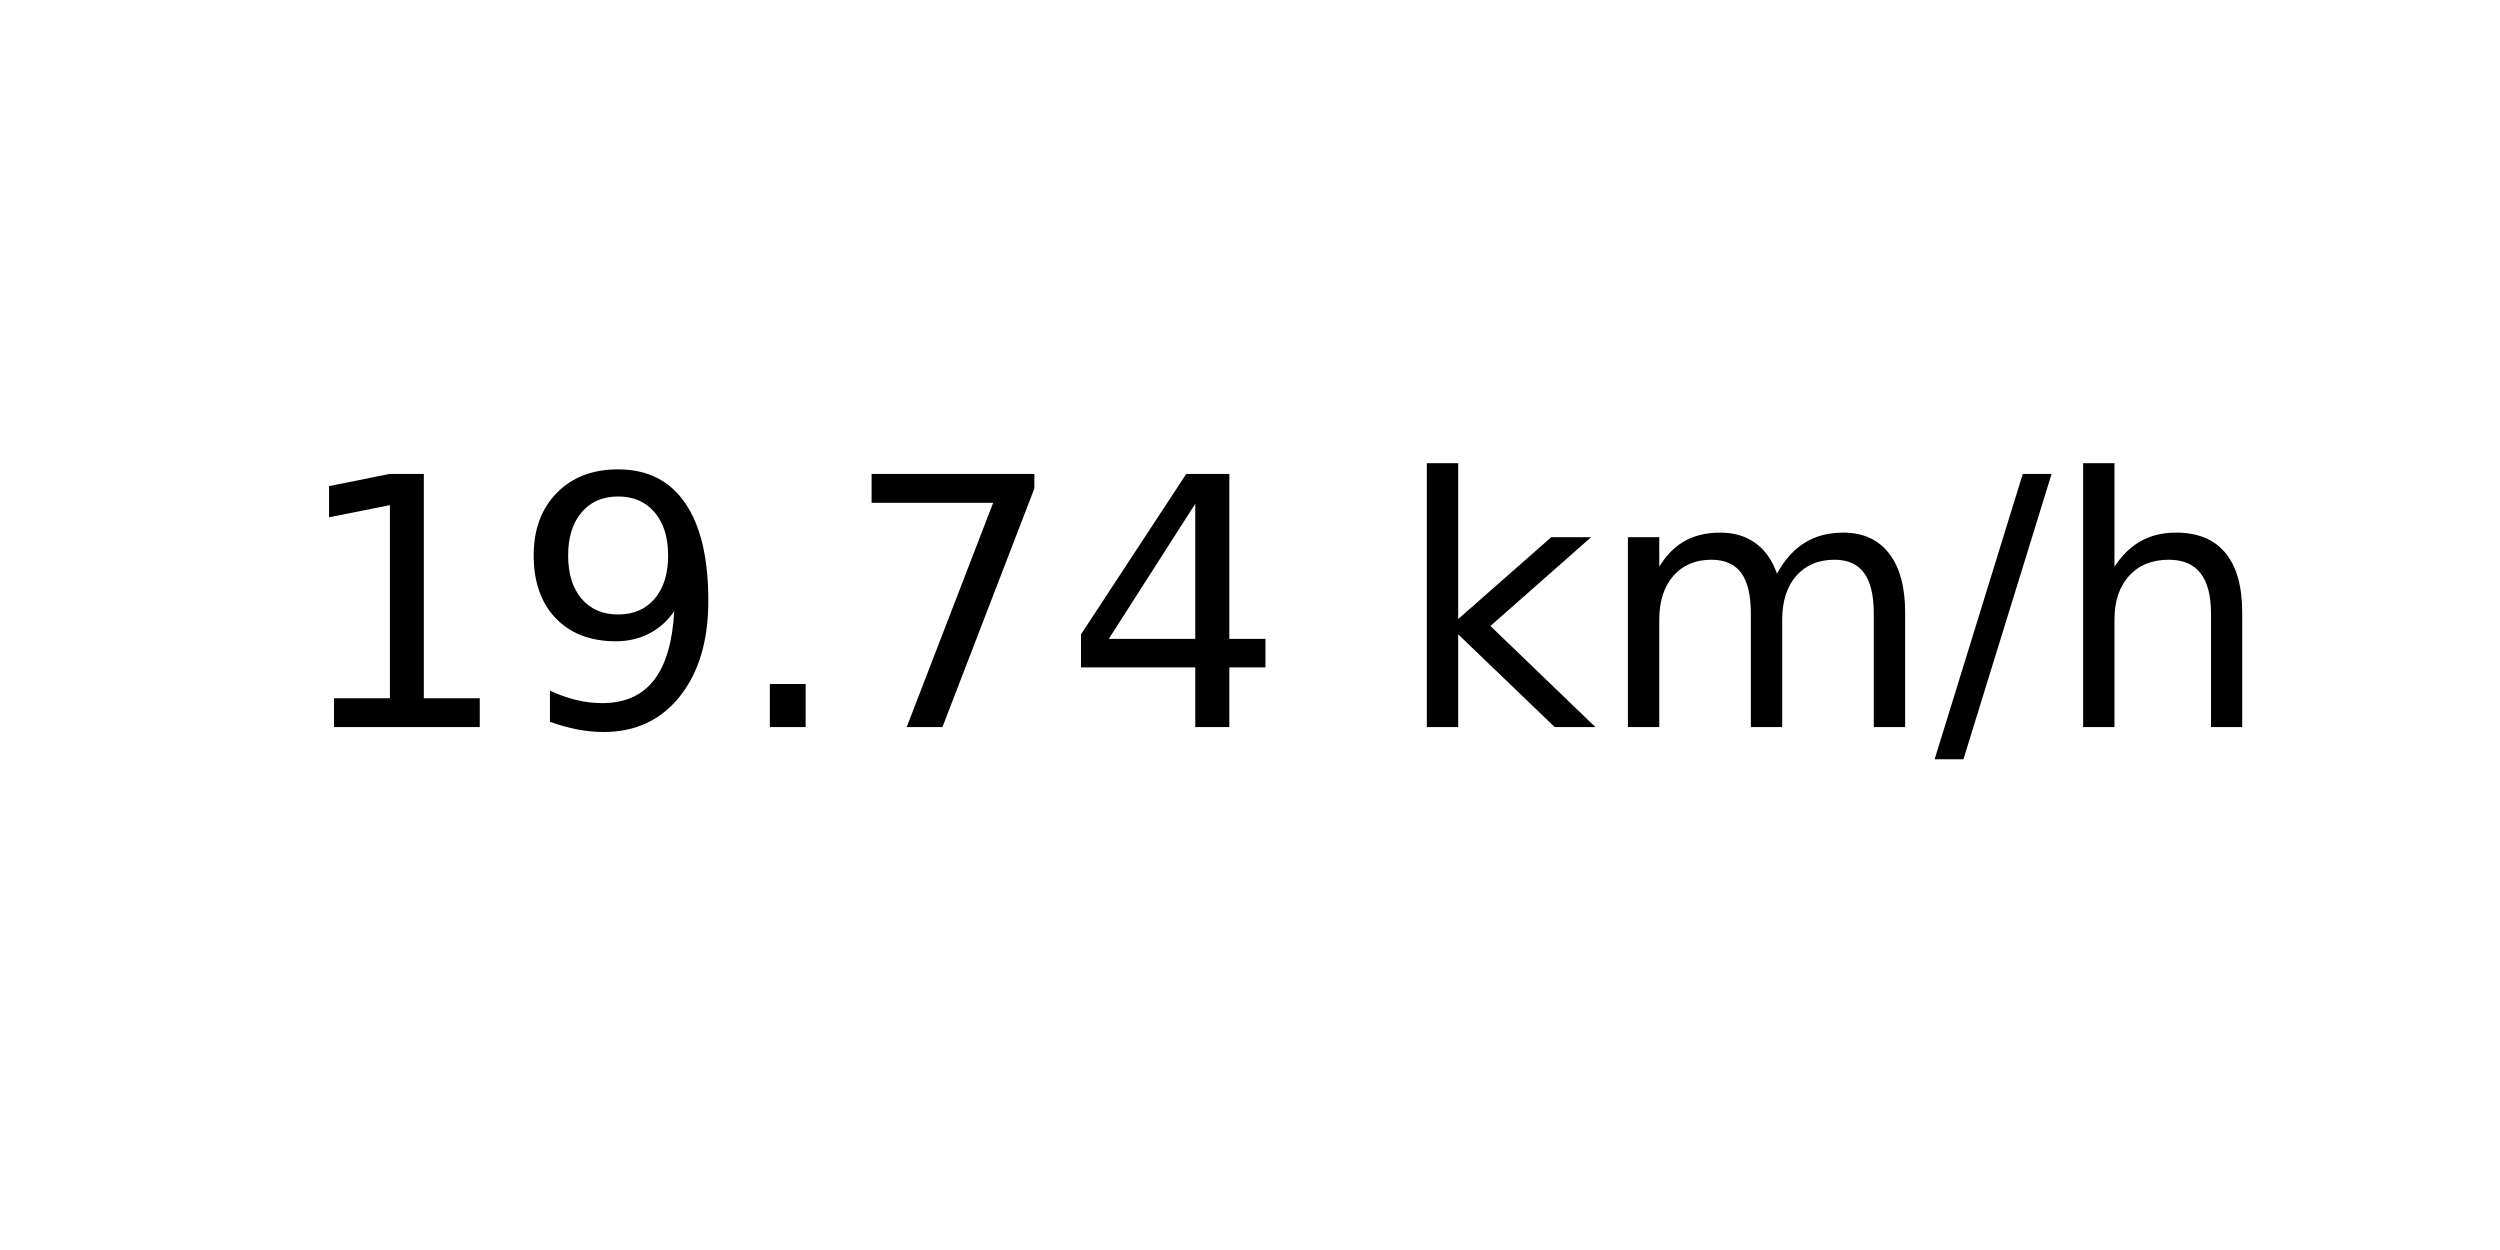
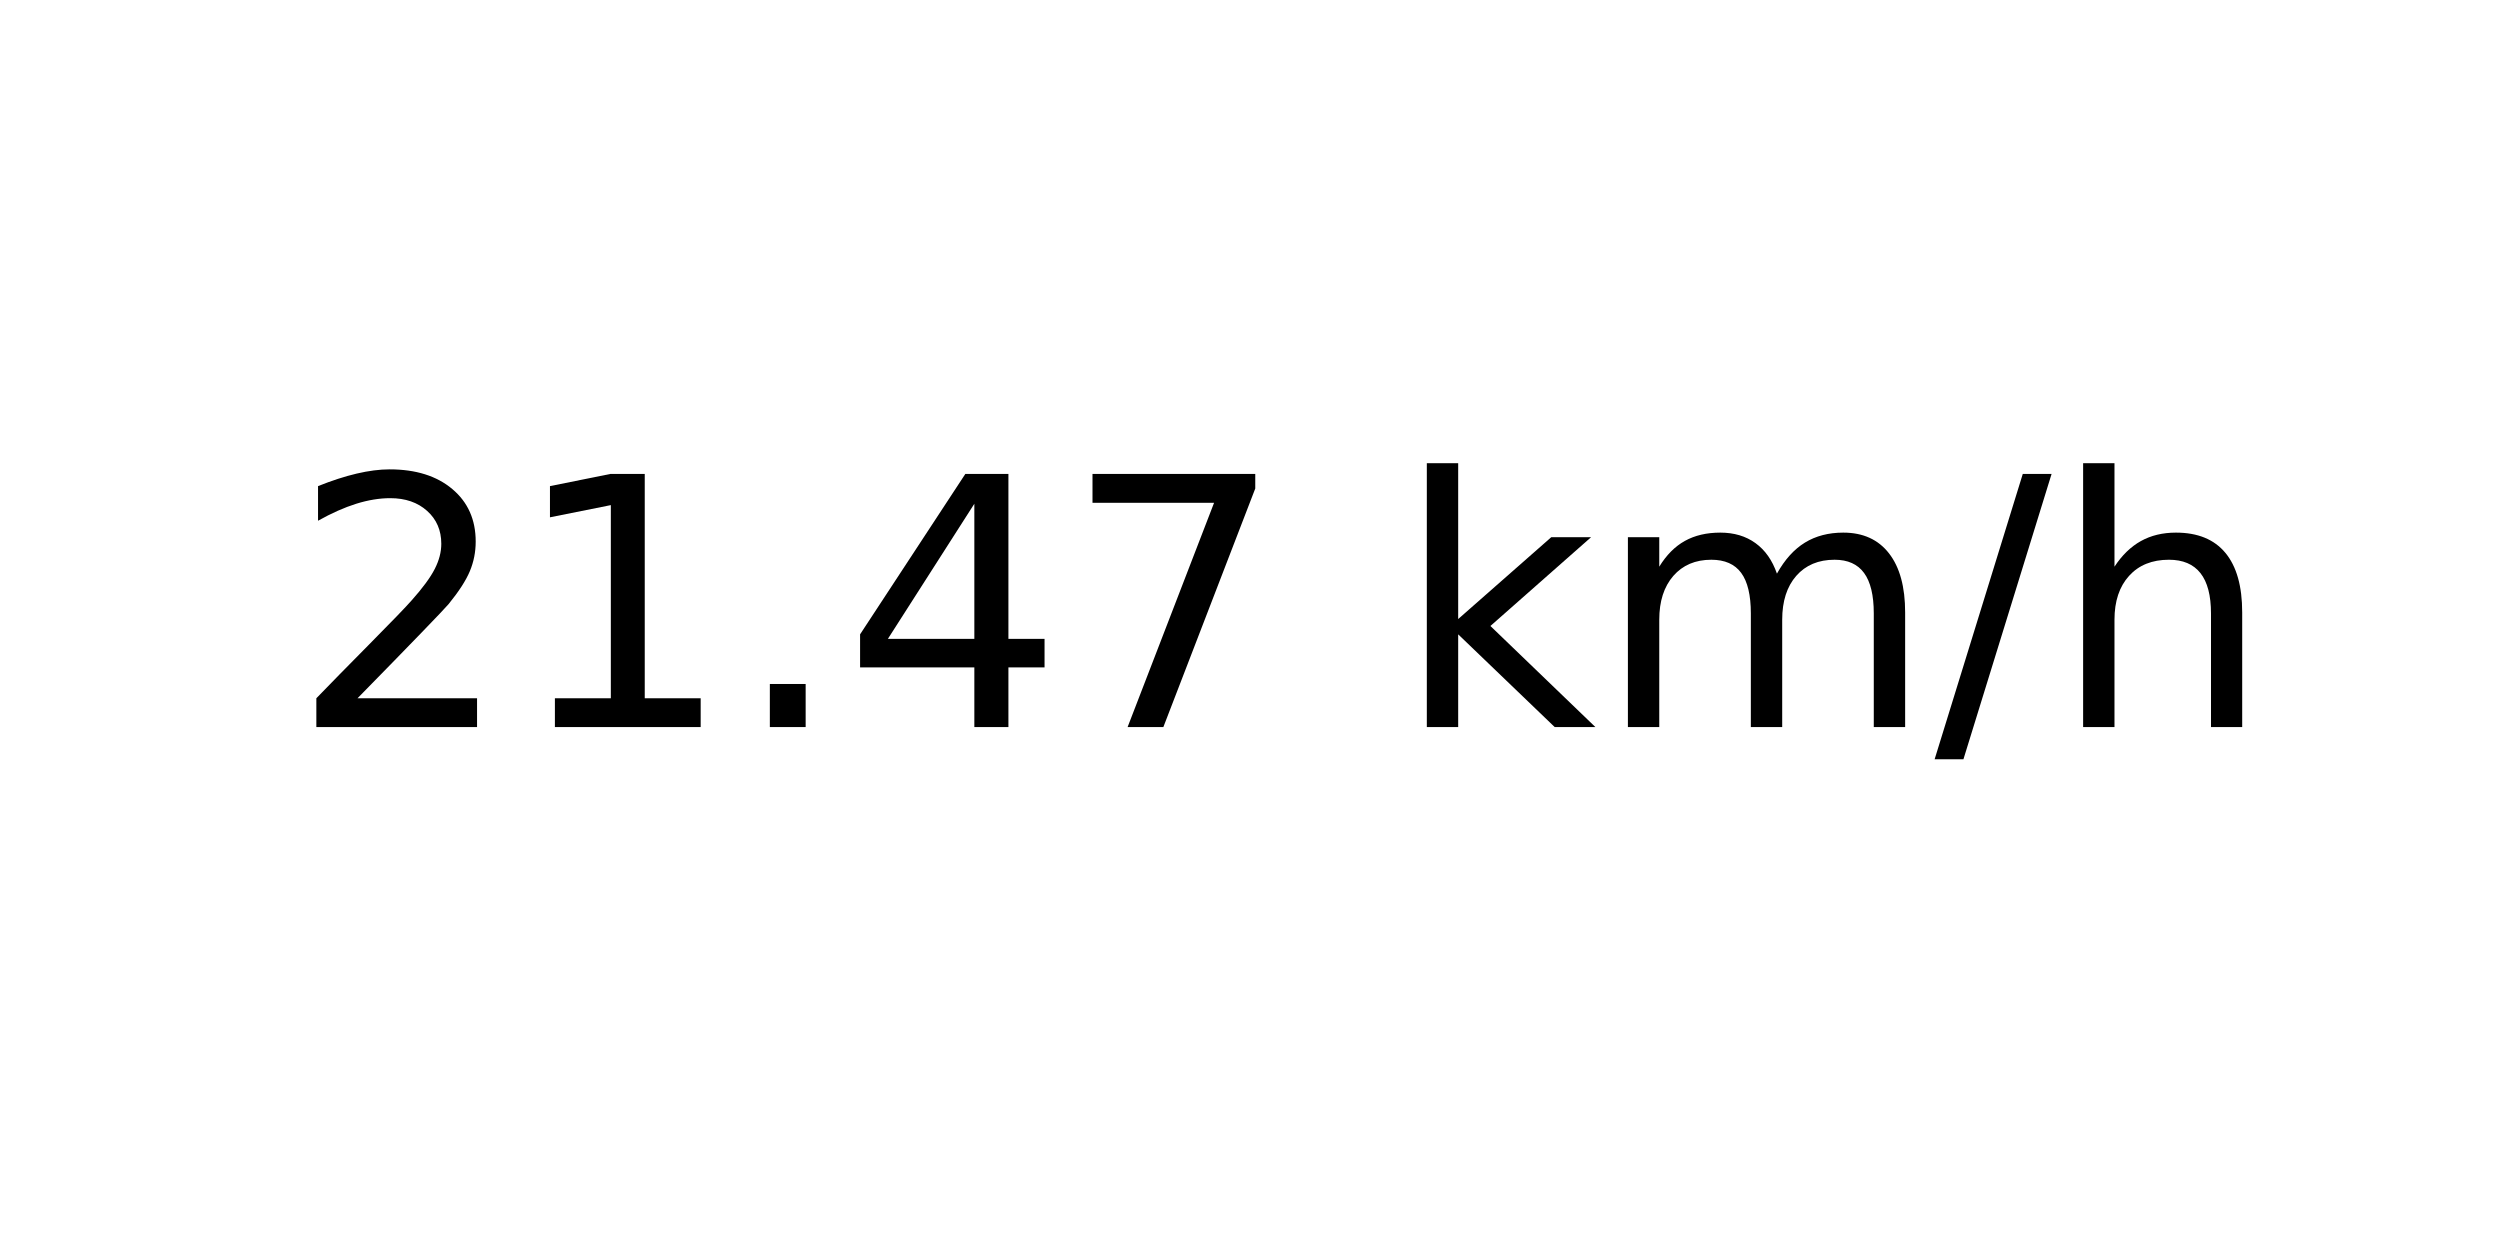
<svg xmlns="http://www.w3.org/2000/svg" xmlns:xlink="http://www.w3.org/1999/xlink" width="72pt" height="36pt" viewBox="0 0 72 36" version="1.1">
  <defs>
    <style type="text/css">*{stroke-linejoin: round; stroke-linecap: butt}</style>
  </defs>
  <g id="figure_1">
    <g id="axes_1">
      <g id="text_1">
        <g transform="translate(8.378125 20.93937) scale(0.1 -0.1)">
          <defs>
+             <path id="DejaVuSans-32" d="M 1228 531  L 3431 531  L 3431 0  L 469 0  L 469 531  Q 828 903 1448 1529  Q 2069 2156 2228 2338  Q 2531 2678 2651 2914  Q 2772 3150 2772 3378  Q 2772 3750 2511 3984  Q 2250 4219 1831 4219  Q 1534 4219 1204 4116  Q 875 4013 500 3803  L 500 4441  Q 881 4594 1212 4672  Q 1544 4750 1819 4750  Q 2544 4750 2975 4387  Q 3406 4025 3406 3419  Q 3406 3131 3298 2873  Q 3191 2616 2906 2266  Q 2828 2175 2409 1742  Q 1991 1309 1228 531  z " transform="scale(0.015625)" />
            <path id="DejaVuSans-31" d="M 794 531  L 1825 531  L 1825 4091  L 703 3866  L 703 4441  L 1819 4666  L 2450 4666  L 2450 531  L 3481 531  L 3481 0  L 794 0  L 794 531  z " transform="scale(0.015625)" />
-             <path id="DejaVuSans-39" d="M 703 97  L 703 672  Q 941 559 1184 500  Q 1428 441 1663 441  Q 2288 441 2617 861  Q 2947 1281 2994 2138  Q 2813 1869 2534 1725  Q 2256 1581 1919 1581  Q 1219 1581 811 2004  Q 403 2428 403 3163  Q 403 3881 828 4315  Q 1253 4750 1959 4750  Q 2769 4750 3195 4129  Q 3622 3509 3622 2328  Q 3622 1225 3098 567  Q 2575 -91 1691 -91  Q 1453 -91 1209 -44  Q 966 3 703 97  z M 1959 2075  Q 2384 2075 2632 2365  Q 2881 2656 2881 3163  Q 2881 3666 2632 3958  Q 2384 4250 1959 4250  Q 1534 4250 1286 3958  Q 1038 3666 1038 3163  Q 1038 2656 1286 2365  Q 1534 2075 1959 2075  z " transform="scale(0.015625)" />
            <path id="DejaVuSans-2e" d="M 684 794  L 1344 794  L 1344 0  L 684 0  L 684 794  z " transform="scale(0.015625)" />
+             <path id="DejaVuSans-34" d="M 2419 4116  L 825 1625  L 2419 1625  L 2419 4116  z M 2253 4666  L 3047 4666  L 3047 1625  L 3713 1625  L 3713 1100  L 3047 1100  L 3047 0  L 2419 0  L 2419 1100  L 313 1100  L 313 1709  L 2253 4666  z " transform="scale(0.015625)" />
            <path id="DejaVuSans-37" d="M 525 4666  L 3525 4666  L 3525 4397  L 1831 0  L 1172 0  L 2766 4134  L 525 4134  L 525 4666  z " transform="scale(0.015625)" />
-             <path id="DejaVuSans-34" d="M 2419 4116  L 825 1625  L 2419 1625  L 2419 4116  z M 2253 4666  L 3047 4666  L 3047 1625  L 3713 1625  L 3713 1100  L 3047 1100  L 3047 0  L 2419 0  L 2419 1100  L 313 1100  L 313 1709  L 2253 4666  z " transform="scale(0.015625)" />
            <path id="DejaVuSans-20" transform="scale(0.015625)" />
            <path id="DejaVuSans-6b" d="M 581 4863  L 1159 4863  L 1159 1991  L 2875 3500  L 3609 3500  L 1753 1863  L 3688 0  L 2938 0  L 1159 1709  L 1159 0  L 581 0  L 581 4863  z " transform="scale(0.015625)" />
            <path id="DejaVuSans-6d" d="M 3328 2828  Q 3544 3216 3844 3400  Q 4144 3584 4550 3584  Q 5097 3584 5394 3201  Q 5691 2819 5691 2113  L 5691 0  L 5113 0  L 5113 2094  Q 5113 2597 4934 2840  Q 4756 3084 4391 3084  Q 3944 3084 3684 2787  Q 3425 2491 3425 1978  L 3425 0  L 2847 0  L 2847 2094  Q 2847 2600 2669 2842  Q 2491 3084 2119 3084  Q 1678 3084 1418 2786  Q 1159 2488 1159 1978  L 1159 0  L 581 0  L 581 3500  L 1159 3500  L 1159 2956  Q 1356 3278 1631 3431  Q 1906 3584 2284 3584  Q 2666 3584 2933 3390  Q 3200 3197 3328 2828  z " transform="scale(0.015625)" />
            <path id="DejaVuSans-2f" d="M 1625 4666  L 2156 4666  L 531 -594  L 0 -594  L 1625 4666  z " transform="scale(0.015625)" />
            <path id="DejaVuSans-68" d="M 3513 2113  L 3513 0  L 2938 0  L 2938 2094  Q 2938 2591 2744 2837  Q 2550 3084 2163 3084  Q 1697 3084 1428 2787  Q 1159 2491 1159 1978  L 1159 0  L 581 0  L 581 4863  L 1159 4863  L 1159 2956  Q 1366 3272 1645 3428  Q 1925 3584 2291 3584  Q 2894 3584 3203 3211  Q 3513 2838 3513 2113  z " transform="scale(0.015625)" />
          </defs>
-           <use xlink:href="#DejaVuSans-31" />
-           <use xlink:href="#DejaVuSans-39" x="63.623" />
+           <use xlink:href="#DejaVuSans-32" />
+           <use xlink:href="#DejaVuSans-31" x="63.623" />
          <use xlink:href="#DejaVuSans-2e" x="127.246" />
-           <use xlink:href="#DejaVuSans-37" x="159.033" />
-           <use xlink:href="#DejaVuSans-34" x="222.656" />
+           <use xlink:href="#DejaVuSans-34" x="159.033" />
+           <use xlink:href="#DejaVuSans-37" x="222.656" />
          <use xlink:href="#DejaVuSans-20" x="286.279" />
          <use xlink:href="#DejaVuSans-6b" x="318.066" />
          <use xlink:href="#DejaVuSans-6d" x="375.977" />
          <use xlink:href="#DejaVuSans-2f" x="473.389" />
          <use xlink:href="#DejaVuSans-68" x="507.08" />
        </g>
      </g>
    </g>
  </g>
</svg>
